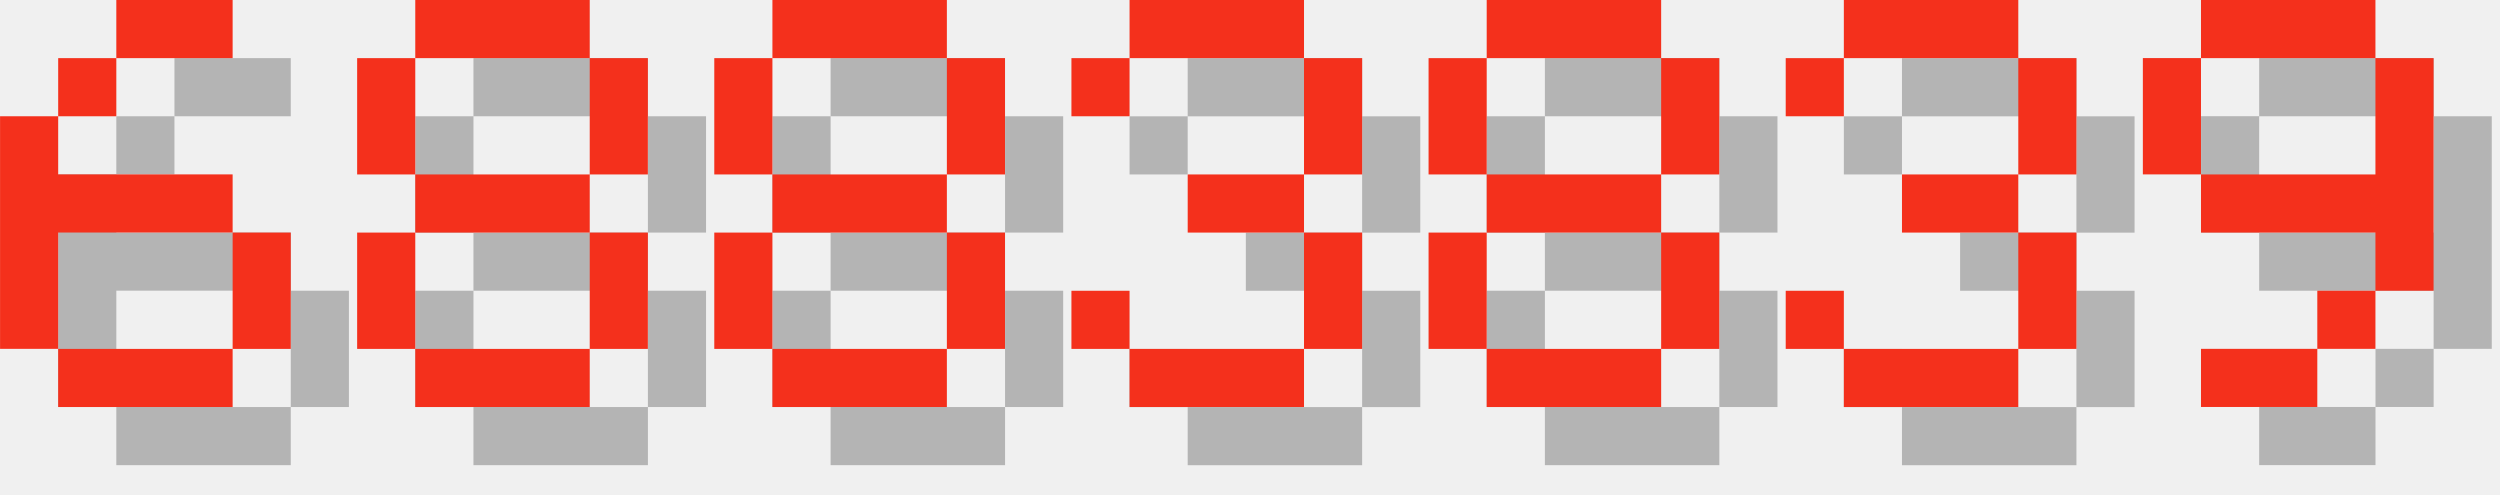
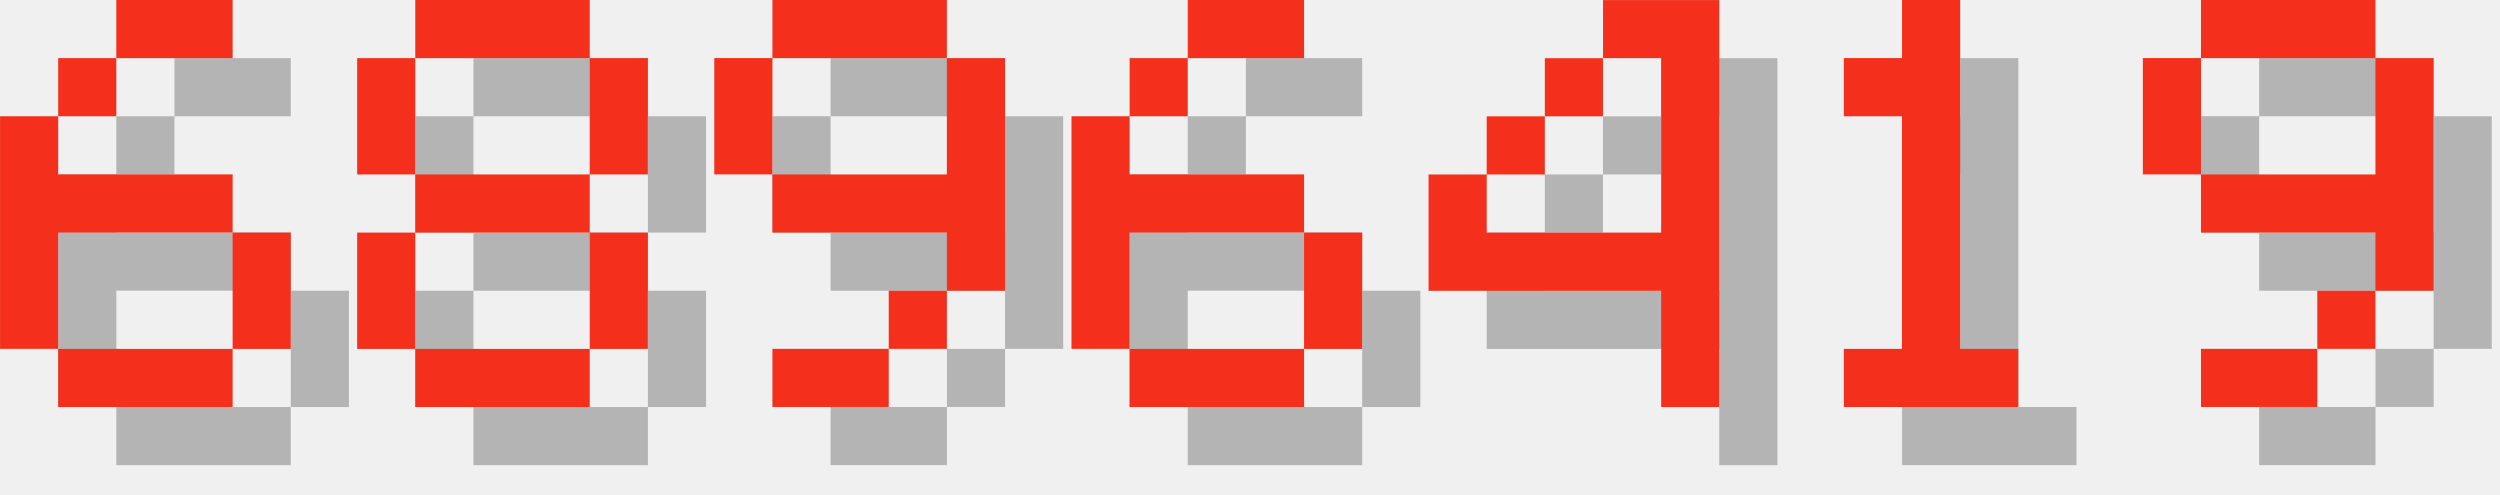
<svg xmlns="http://www.w3.org/2000/svg" version="1.1" width="182.0" height="36">
  <style>
        .text-foreground {
            fill: #F4301C;
        }
        .text-shadow {
            fill: #000000;
            fill-opacity: 0.25;
        }
    </style>
  <g class="digit" id="digit_6" transform="translate(0.0, 0), scale(4)">
    <path id="digit_6_shadow" class="text-shadow" d="m3.175 1.058v1.058h2.117v-1.058h-2.117zm0 1.058h-1.058v1.058h1.058v-1.058zm-1.058 1.058h-1.058v4.233h1.058v-2.117h3.175v-1.058h-3.175v-1.058zm3.175 2.117v2.117h1.058v-2.117h-1.058zm0 2.117h-3.175v1.058h3.175v-1.058z" fill-opacity=".5" style="paint-order:stroke fill markers" />
    <path id="digit_6_fg" class="text-foreground" d="m2.117 0v1.058h2.117v-1.058h-2.117zm0 1.058h-1.058v1.058h1.058v-1.058zm-1.058 1.058h-1.058v4.233h1.058v-2.117h3.175v-1.058h-3.175v-1.058zm3.175 2.117v2.117h1.058v-2.117h-1.058zm0 2.117h-3.175v1.058h3.175v-1.058z" fill="#fff" style="paint-order:stroke fill markers" />
  </g>
  <g class="digit" id="digit_8" transform="translate(26.0, 0), scale(4)">
    <path id="digit_8_shadow" class="text-shadow" d="m2.117 1.058v1.058h3.175v-1.058h-3.175zm3.175 1.058v2.117h1.058v-2.117h-1.058zm0 2.117h-3.175v1.058h3.175v-1.058zm0 1.058v2.117h1.058v-2.117h-1.058zm0 2.117h-3.175v1.058h3.175v-1.058zm-3.175 0v-2.117h-1.058v2.117h1.058zm0-3.175v-2.117h-1.058v2.117h1.058z" fill-opacity=".5" style="paint-order:stroke fill markers" />
    <path id="digit_8_fg" class="text-foreground" d="m1.058 0v1.058h3.175v-1.058h-3.175zm3.175 1.058v2.117h1.058v-2.117h-1.058zm0 2.117h-3.175v1.058h3.175v-1.058zm0 1.058v2.117h1.058v-2.117h-1.058zm0 2.117h-3.175v1.058h3.175v-1.058zm-3.175 0v-2.117h-1.058v2.117h1.058zm0-3.175v-2.117h-1.058v2.117h1.058z" fill="#fff" style="paint-order:stroke fill markers" />
  </g>
-   <g class="digit" id="digit_8" transform="translate(52.0, 0), scale(4)">
-     <path id="digit_8_shadow" class="text-shadow" d="m2.117 1.058v1.058h3.175v-1.058h-3.175zm3.175 1.058v2.117h1.058v-2.117h-1.058zm0 2.117h-3.175v1.058h3.175v-1.058zm0 1.058v2.117h1.058v-2.117h-1.058zm0 2.117h-3.175v1.058h3.175v-1.058zm-3.175 0v-2.117h-1.058v2.117h1.058zm0-3.175v-2.117h-1.058v2.117h1.058z" fill-opacity=".5" style="paint-order:stroke fill markers" />
-     <path id="digit_8_fg" class="text-foreground" d="m1.058 0v1.058h3.175v-1.058h-3.175zm3.175 1.058v2.117h1.058v-2.117h-1.058zm0 2.117h-3.175v1.058h3.175v-1.058zm0 1.058v2.117h1.058v-2.117h-1.058zm0 2.117h-3.175v1.058h3.175v-1.058zm-3.175 0v-2.117h-1.058v2.117h1.058zm0-3.175v-2.117h-1.058v2.117h1.058z" fill="#fff" style="paint-order:stroke fill markers" />
+   <g class="digit" id="digit_9" transform="translate(52.0, 0), scale(4)">
+     <path id="digit_9_shadow" class="text-shadow" d="m2.117 1.058v1.058h3.175v-1.058h-3.175zm3.175 1.058v2.117h-3.175v1.058h3.175v1.058h1.058v-4.233h-1.058zm0 4.233h-1.058v1.058h1.058v-1.058zm-1.058 1.058h-2.117v1.058h2.117v-1.058zm-2.117-3.175v-2.117h-1.058v2.117h1.058z" fill-opacity=".5" style="paint-order:stroke fill markers" />
+     <path id="digit_9_fg" class="text-foreground" d="m1.058 0v1.058h3.175v-1.058h-3.175zm3.175 1.058v2.117h-3.175v1.058h3.175v1.058h1.058v-4.233h-1.058zm0 4.233h-1.058v1.058h1.058v-1.058zm-1.058 1.058h-2.117v1.058h2.117v-1.058zm-2.117-3.175v-2.117h-1.058v2.117h1.058z" fill="#fff" style="paint-order:stroke fill markers" />
  </g>
-   <g class="digit" id="digit_3" transform="translate(78.0, 0), scale(4)">
-     <path id="digit_3_shadow" class="text-shadow" d="m1.058 2.117v1.058h1.058v-1.058h3.175v2.117h-2.117v1.058h2.117v2.117h-3.175v-1.058h-1.058v1.058h1.058v1.058h3.175v-1.058h1.058v-2.117h-1.058v-1.058h1.058v-2.117h-1.058v-1.058h-3.175v1.058h-1.058z" fill-opacity=".5" style="paint-order:stroke fill markers" />
-     <path id="digit_3_fg" class="text-foreground" d="m0 1.058v1.058h1.058v-1.058h3.175v2.117h-2.117v1.058h2.117v2.117h-3.175v-1.058h-1.058v1.058h1.058v1.058h3.175v-1.058h1.058v-2.117h-1.058v-1.058h1.058v-2.117h-1.058v-1.058h-3.175v1.058h-1.058z" fill="#fff" style="paint-order:stroke fill markers" />
+   <g class="digit" id="digit_6" transform="translate(78.0, 0), scale(4)">
+     <path id="digit_6_shadow" class="text-shadow" d="m3.175 1.058v1.058h2.117v-1.058h-2.117zm0 1.058h-1.058v1.058h1.058v-1.058zm-1.058 1.058h-1.058v4.233h1.058v-2.117h3.175v-1.058h-3.175v-1.058zm3.175 2.117v2.117h1.058v-2.117h-1.058zm0 2.117h-3.175v1.058h3.175v-1.058z" fill-opacity=".5" style="paint-order:stroke fill markers" />
+     <path id="digit_6_fg" class="text-foreground" d="m2.117 0v1.058h2.117v-1.058h-2.117zm0 1.058h-1.058v1.058h1.058v-1.058zm-1.058 1.058h-1.058v4.233h1.058v-2.117h3.175v-1.058h-3.175v-1.058zm3.175 2.117v2.117h1.058v-2.117h-1.058zm0 2.117h-3.175v1.058h3.175v-1.058z" fill="#fff" style="paint-order:stroke fill markers" />
  </g>
-   <g class="digit" id="digit_8" transform="translate(104.0, 0), scale(4)">
-     <path id="digit_8_shadow" class="text-shadow" d="m2.117 1.058v1.058h3.175v-1.058h-3.175zm3.175 1.058v2.117h1.058v-2.117h-1.058zm0 2.117h-3.175v1.058h3.175v-1.058zm0 1.058v2.117h1.058v-2.117h-1.058zm0 2.117h-3.175v1.058h3.175v-1.058zm-3.175 0v-2.117h-1.058v2.117h1.058zm0-3.175v-2.117h-1.058v2.117h1.058z" fill-opacity=".5" style="paint-order:stroke fill markers" />
-     <path id="digit_8_fg" class="text-foreground" d="m1.058 0v1.058h3.175v-1.058h-3.175zm3.175 1.058v2.117h1.058v-2.117h-1.058zm0 2.117h-3.175v1.058h3.175v-1.058zm0 1.058v2.117h1.058v-2.117h-1.058zm0 2.117h-3.175v1.058h3.175v-1.058zm-3.175 0v-2.117h-1.058v2.117h1.058zm0-3.175v-2.117h-1.058v2.117h1.058z" fill="#fff" style="paint-order:stroke fill markers" />
+   <g class="digit" id="digit_4" transform="translate(104.0, 0), scale(4)">
+     <path id="digit_4_shadow" class="text-shadow" d="m4.233 1.058v1.058h1.058v3.175h-3.175v-1.058h-1.058v2.117h4.233v2.117h1.058v-7.408h-2.117zm-2.117 3.175h1.058v-1.058h-1.058v1.058zm1.058-1.058h1.058v-1.058h-1.058v1.058z" fill-opacity=".5" style="paint-order:stroke fill markers" />
+     <path id="digit_4_fg" class="text-foreground" d="m3.175 0v1.058h1.058v3.175h-3.175v-1.058h-1.058v2.117h4.233v2.117h1.058v-7.408h-2.117zm-2.117 3.175h1.058v-1.058h-1.058v1.058zm1.058-1.058h1.058v-1.058h-1.058v1.058z" fill="#fff" style="paint-order:stroke fill markers" />
  </g>
-   <g class="digit" id="digit_3" transform="translate(130.0, 0), scale(4)">
-     <path id="digit_3_shadow" class="text-shadow" d="m1.058 2.117v1.058h1.058v-1.058h3.175v2.117h-2.117v1.058h2.117v2.117h-3.175v-1.058h-1.058v1.058h1.058v1.058h3.175v-1.058h1.058v-2.117h-1.058v-1.058h1.058v-2.117h-1.058v-1.058h-3.175v1.058h-1.058z" fill-opacity=".5" style="paint-order:stroke fill markers" />
-     <path id="digit_3_fg" class="text-foreground" d="m0 1.058v1.058h1.058v-1.058h3.175v2.117h-2.117v1.058h2.117v2.117h-3.175v-1.058h-1.058v1.058h1.058v1.058h3.175v-1.058h1.058v-2.117h-1.058v-1.058h1.058v-2.117h-1.058v-1.058h-3.175v1.058h-1.058z" fill="#fff" style="paint-order:stroke fill markers" />
+   <g class="digit" id="digit_1" transform="translate(130.0, 0), scale(4)">
+     <path id="digit_1_shadow" class="text-shadow" d="m2.117 2.117v1.058h1.058v4.233h-1.058v1.058h3.175v-1.058h-1.058v-6.35h-1.058v1.058h-1.058z" fill-opacity=".5" style="paint-order:stroke fill markers" />
+     <path id="digit_1_fg" class="text-foreground" d="m1.058 1.058v1.058h1.058v4.233h-1.058v1.058h3.175v-1.058h-1.058v-6.35h-1.058v1.058h-1.058z" fill="#fff" style="paint-order:stroke fill markers" />
  </g>
  <g class="digit" id="digit_9" transform="translate(156.0, 0), scale(4)">
    <path id="digit_9_shadow" class="text-shadow" d="m2.117 1.058v1.058h3.175v-1.058h-3.175zm3.175 1.058v2.117h-3.175v1.058h3.175v1.058h1.058v-4.233h-1.058zm0 4.233h-1.058v1.058h1.058v-1.058zm-1.058 1.058h-2.117v1.058h2.117v-1.058zm-2.117-3.175v-2.117h-1.058v2.117h1.058z" fill-opacity=".5" style="paint-order:stroke fill markers" />
    <path id="digit_9_fg" class="text-foreground" d="m1.058 0v1.058h3.175v-1.058h-3.175zm3.175 1.058v2.117h-3.175v1.058h3.175v1.058h1.058v-4.233h-1.058zm0 4.233h-1.058v1.058h1.058v-1.058zm-1.058 1.058h-2.117v1.058h2.117v-1.058zm-2.117-3.175v-2.117h-1.058v2.117h1.058z" fill="#fff" style="paint-order:stroke fill markers" />
  </g>
</svg>
